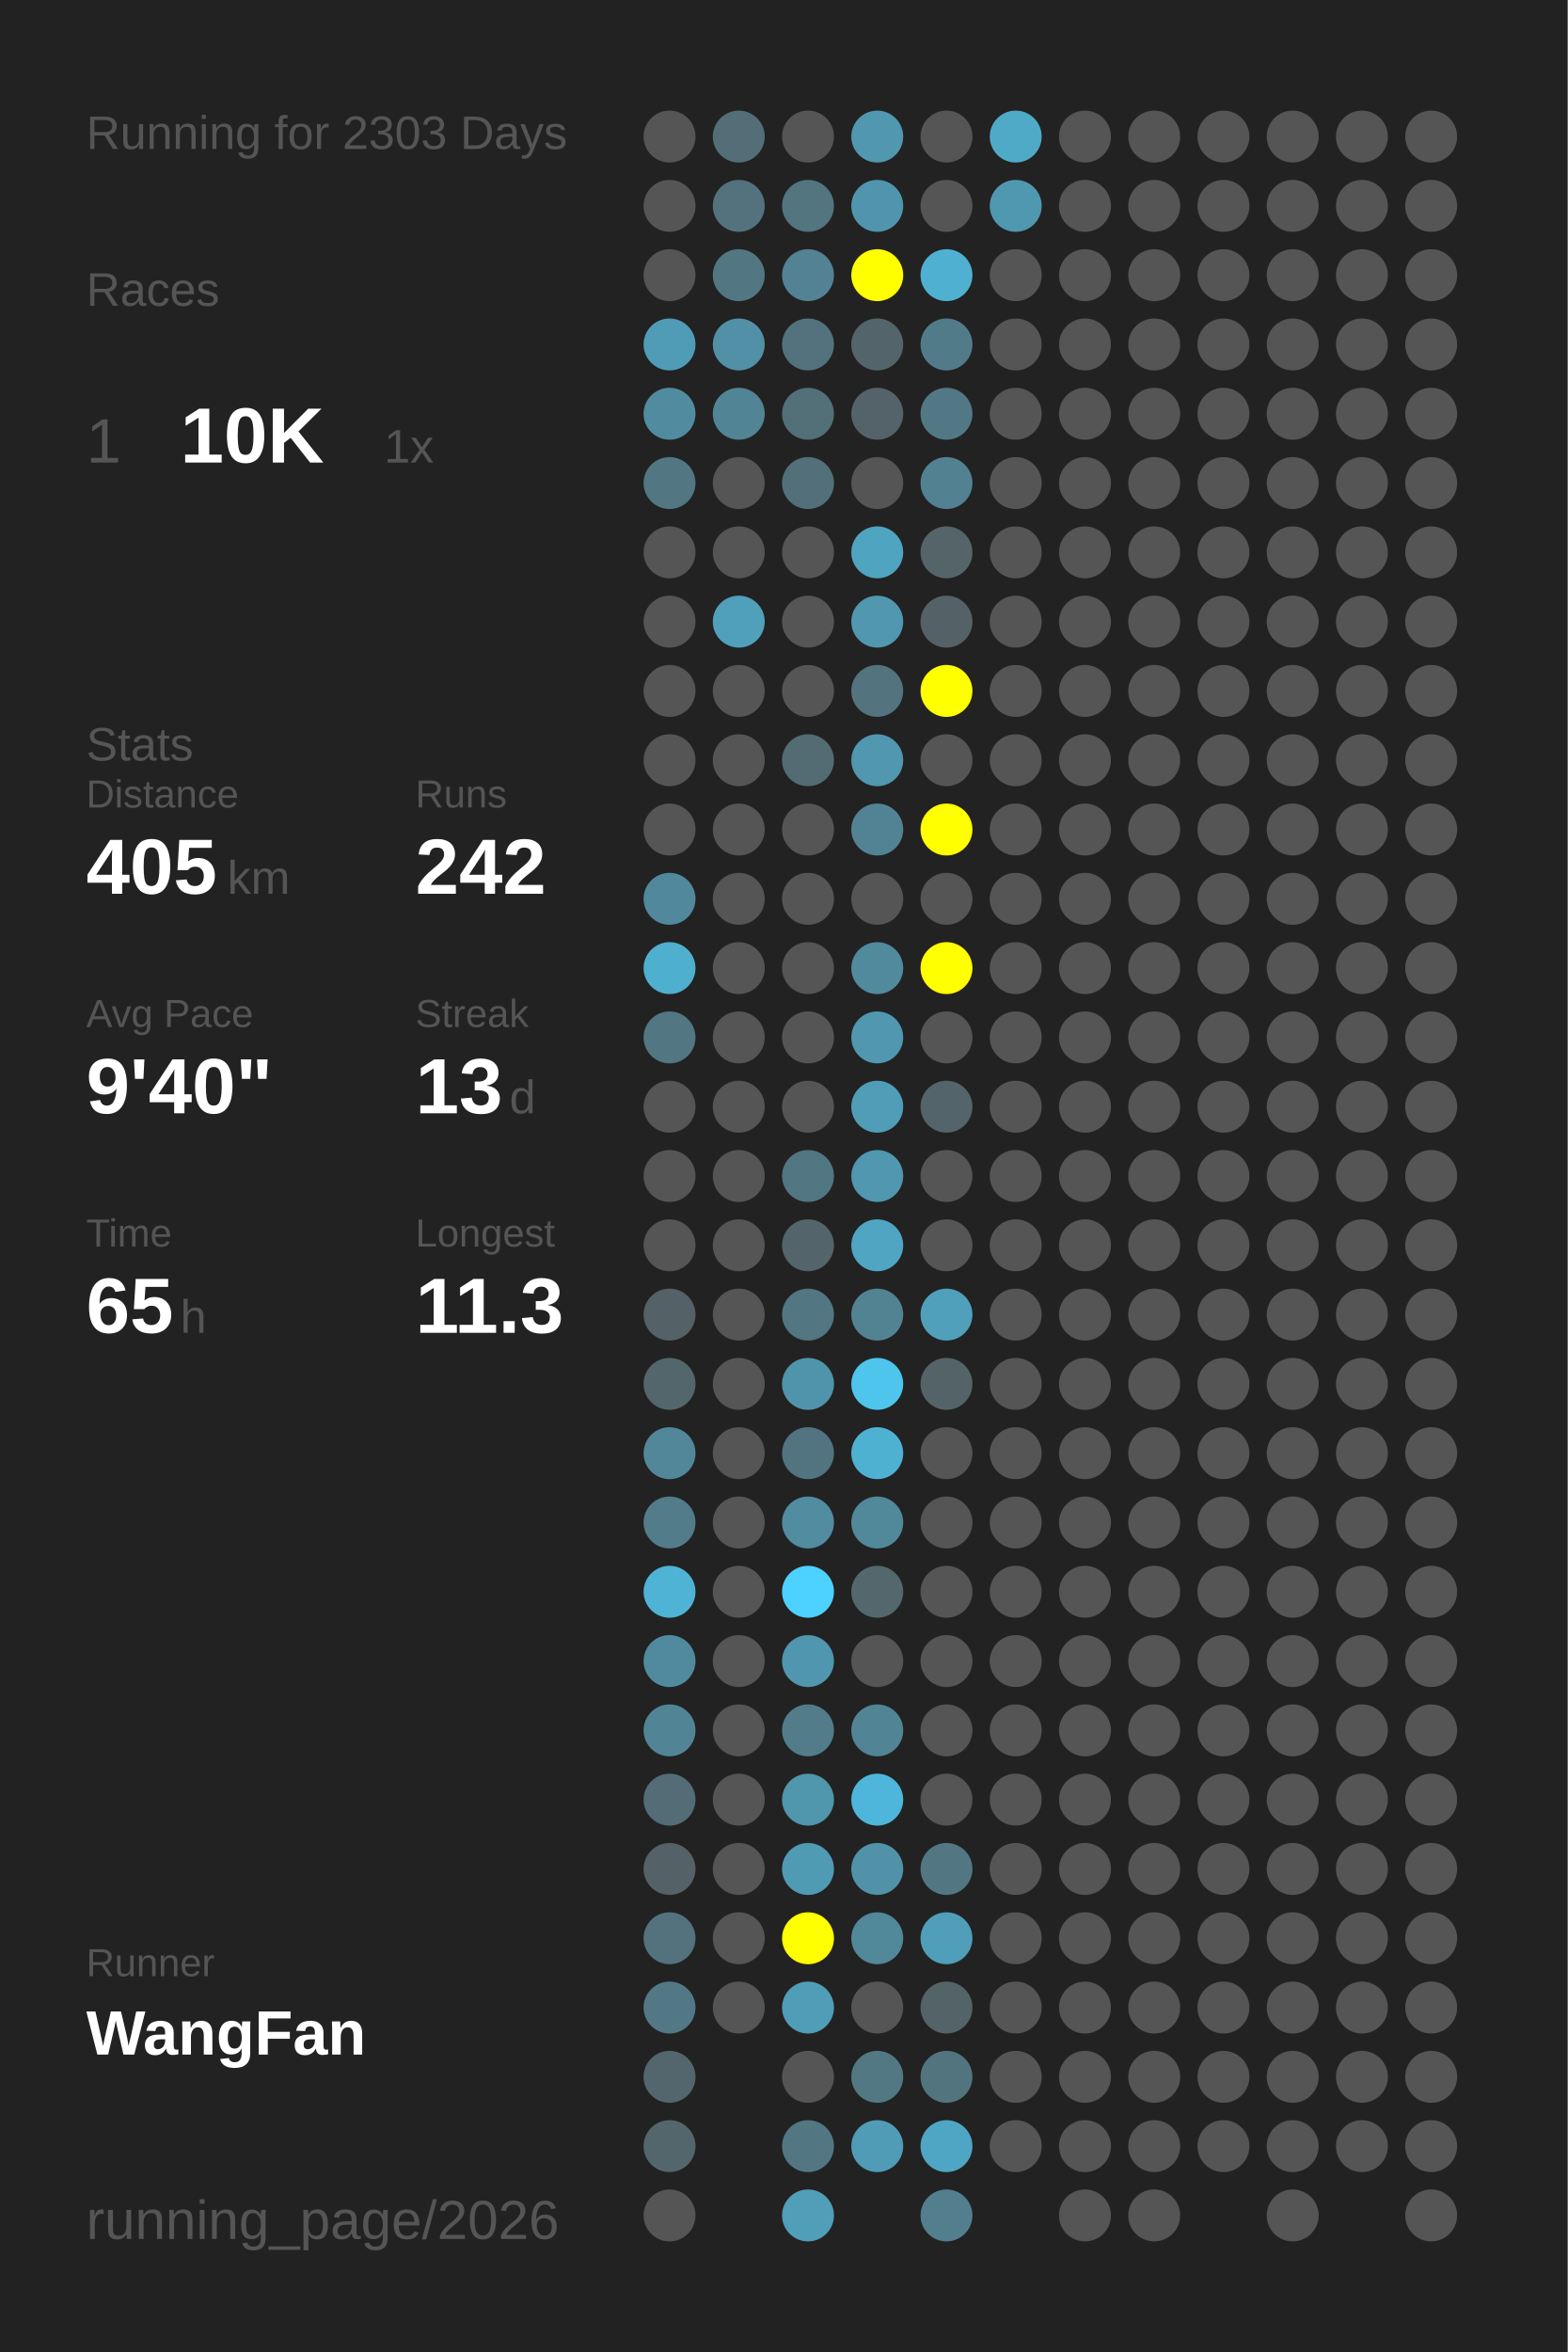
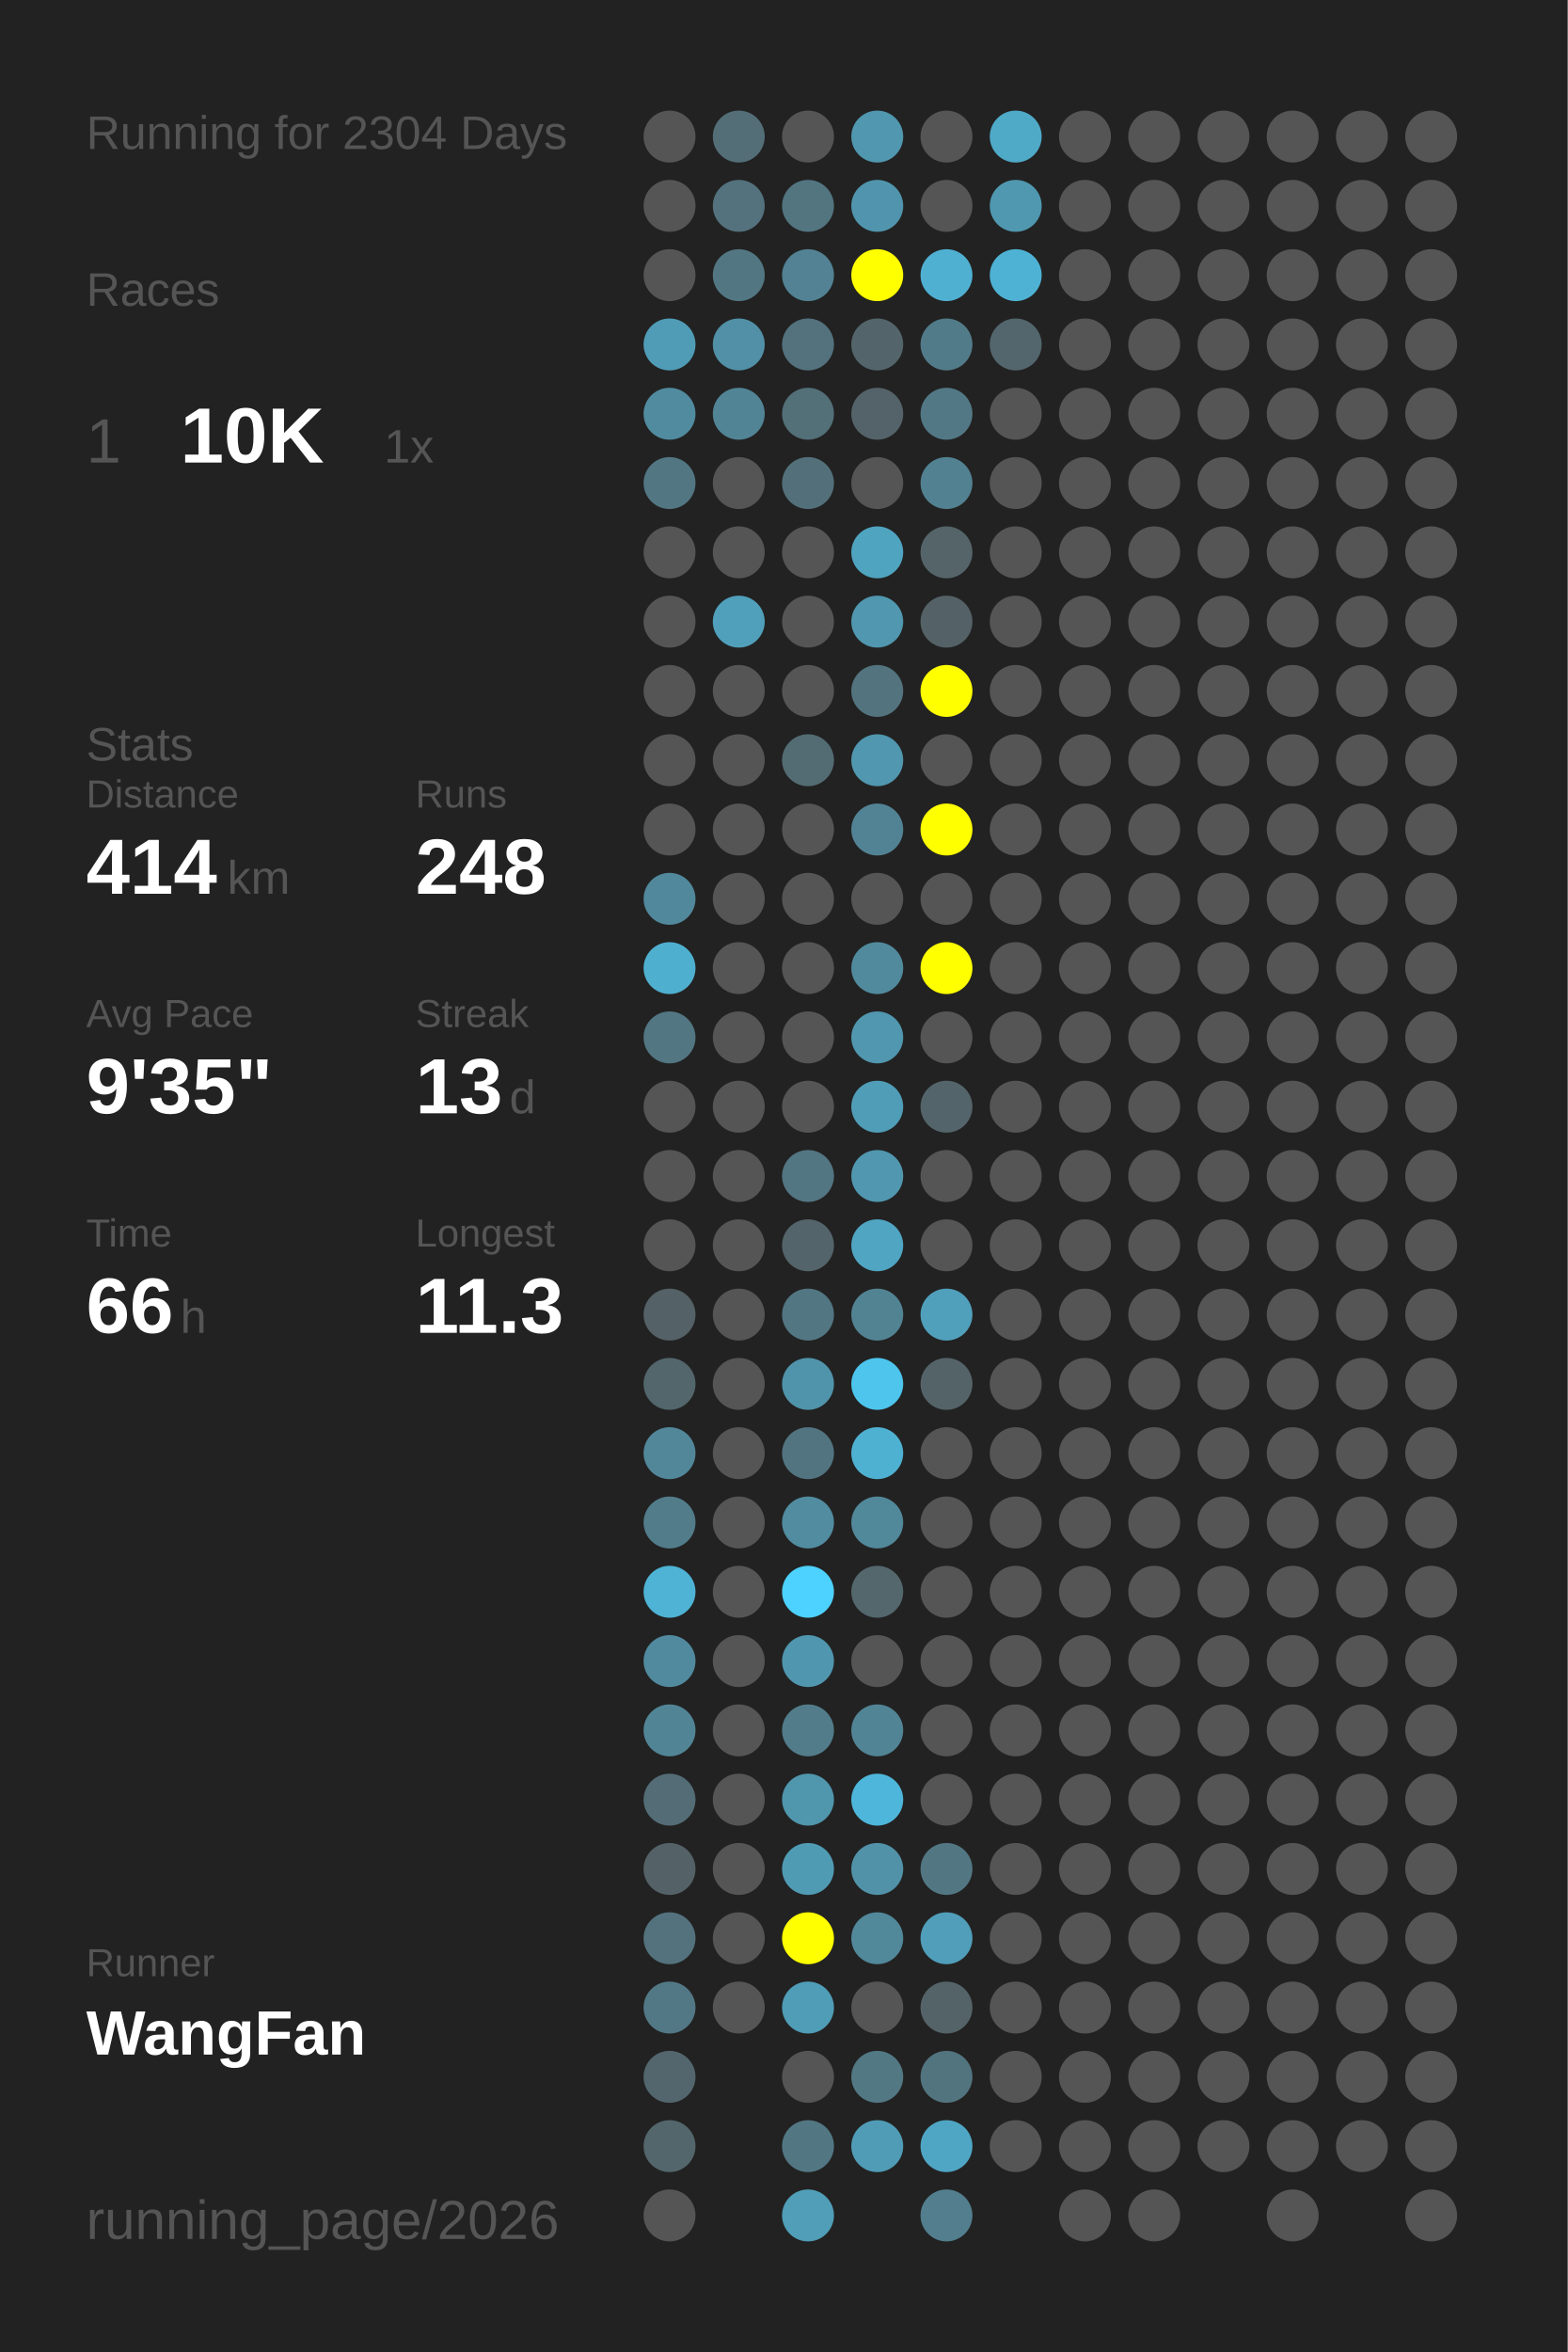
<svg xmlns="http://www.w3.org/2000/svg" baseProfile="full" height="300mm" version="1.1" viewBox="0,0,200,300" width="200mm">
  <defs />
  <rect fill="#222222" height="300" width="200" x="0" y="0" />
-   <text fill="#555555" style="font-size:6px; font-family:Arial;" x="11" y="19">Running for 2303 Days</text>
+   <text fill="#555555" style="font-size:6px; font-family:Arial;" x="11" y="19">Running for 2304 Days</text>
  <text fill="#555555" style="font-size:6px; font-family:Arial;" x="11" y="39">Races</text>
  <text fill="#555555" style="font-size:8px; font-family:Arial;" x="11" y="59">1</text>
  <text fill="#FFFFFF" style="font-size:10px; font-family:Arial; font-weight:bold;" x="23" y="59">10K</text>
  <text fill="#555555" style="font-size:6px; font-family:Arial;" x="49" y="59">1x</text>
  <text fill="#555555" style="font-size:6px; font-family:Arial;" x="11" y="97">Stats</text>
  <text fill="#555555" style="font-size:5px; font-family:Arial;" x="11" y="103">Distance</text>
-   <text fill="#FFFFFF" style="font-size:10px; font-family:Arial; font-weight:bold;" x="11" y="114">405</text>
+   <text fill="#FFFFFF" style="font-size:10px; font-family:Arial; font-weight:bold;" x="11" y="114">414</text>
  <text fill="#555555" style="font-size:6px; font-family:Arial;" x="29" y="114">km</text>
  <text fill="#555555" style="font-size:5px; font-family:Arial;" x="53" y="103">Runs</text>
-   <text fill="#FFFFFF" style="font-size:10px; font-family:Arial; font-weight:bold;" x="53" y="114">242</text>
+   <text fill="#FFFFFF" style="font-size:10px; font-family:Arial; font-weight:bold;" x="53" y="114">248</text>
  <text fill="#555555" style="font-size:5px; font-family:Arial;" x="11" y="131">Avg Pace</text>
-   <text fill="#FFFFFF" style="font-size:10px; font-family:Arial; font-weight:bold;" x="11" y="142">9'40"</text>
+   <text fill="#FFFFFF" style="font-size:10px; font-family:Arial; font-weight:bold;" x="11" y="142">9'35"</text>
  <text fill="#555555" style="font-size:5px; font-family:Arial;" x="53" y="131">Streak</text>
  <text fill="#FFFFFF" style="font-size:10px; font-family:Arial; font-weight:bold;" x="53" y="142">13</text>
  <text fill="#555555" style="font-size:6px; font-family:Arial;" x="65" y="142">d</text>
  <text fill="#555555" style="font-size:5px; font-family:Arial;" x="11" y="159">Time</text>
-   <text fill="#FFFFFF" style="font-size:10px; font-family:Arial; font-weight:bold;" x="11" y="170">65</text>
+   <text fill="#FFFFFF" style="font-size:10px; font-family:Arial; font-weight:bold;" x="11" y="170">66</text>
  <text fill="#555555" style="font-size:6px; font-family:Arial;" x="23" y="170">h</text>
  <text fill="#555555" style="font-size:5px; font-family:Arial;" x="53" y="159">Longest</text>
  <text fill="#FFFFFF" style="font-size:10px; font-family:Arial; font-weight:bold;" x="53" y="170">11.3</text>
  <text fill="#555555" style="font-size:5px; font-family:Arial;" x="11" y="252.065">Runner</text>
  <text fill="#FFFFFF" style="font-size:8px; font-family:Arial; font-weight:bold;" x="11" y="262.065">WangFan</text>
  <text fill="#555555" style="font-size:7px; font-family:Arial;" x="11" y="285.581">running_page/2026</text>
  <circle cx="85.417" cy="17.419" fill="#555555" r="3.312" />
  <circle cx="85.417" cy="26.258" fill="#555555" r="3.312" />
  <circle cx="85.417" cy="35.097" fill="#555555" r="3.312" />
  <circle cx="85.417" cy="43.935" fill="#509cb6" r="3.312" />
  <circle cx="85.417" cy="52.774" fill="#518b9f" r="3.312" />
  <circle cx="85.417" cy="61.613" fill="#527682" r="3.312" />
  <circle cx="85.417" cy="70.452" fill="#555555" r="3.312" />
  <circle cx="85.417" cy="79.29" fill="#555555" r="3.312" />
  <circle cx="85.417" cy="88.129" fill="#555555" r="3.312" />
  <circle cx="85.417" cy="96.968" fill="#555555" r="3.312" />
  <circle cx="85.417" cy="105.806" fill="#555555" r="3.312" />
  <circle cx="85.417" cy="114.645" fill="#51889b" r="3.312" />
  <circle cx="85.417" cy="123.484" fill="#4fafcf" r="3.312" />
  <circle cx="85.417" cy="132.323" fill="#527682" r="3.312" />
  <circle cx="85.417" cy="141.161" fill="#555555" r="3.312" />
  <circle cx="85.417" cy="150" fill="#555555" r="3.312" />
  <circle cx="85.417" cy="158.839" fill="#555555" r="3.312" />
  <circle cx="85.417" cy="167.677" fill="#546166" r="3.312" />
  <circle cx="85.417" cy="176.516" fill="#53666c" r="3.312" />
  <circle cx="85.417" cy="185.355" fill="#518799" r="3.312" />
  <circle cx="85.417" cy="194.194" fill="#527c8a" r="3.312" />
  <circle cx="85.417" cy="203.032" fill="#4eb3d5" r="3.312" />
  <circle cx="85.417" cy="211.871" fill="#518a9e" r="3.312" />
  <circle cx="85.417" cy="220.71" fill="#518596" r="3.312" />
  <circle cx="85.417" cy="229.548" fill="#536c75" r="3.312" />
  <circle cx="85.417" cy="238.387" fill="#546267" r="3.312" />
  <circle cx="85.417" cy="247.226" fill="#53727d" r="3.312" />
  <circle cx="85.417" cy="256.065" fill="#527885" r="3.312" />
  <circle cx="85.417" cy="264.903" fill="#53666d" r="3.312" />
  <circle cx="85.417" cy="273.742" fill="#53666c" r="3.312" />
  <circle cx="85.417" cy="282.581" fill="#555555" r="3.312" />
  <circle cx="94.25" cy="17.419" fill="#536e77" r="3.312" />
  <circle cx="94.25" cy="26.258" fill="#53727d" r="3.312" />
  <circle cx="94.25" cy="35.097" fill="#527783" r="3.312" />
  <circle cx="94.25" cy="43.935" fill="#5190a6" r="3.312" />
  <circle cx="94.25" cy="52.774" fill="#518495" r="3.312" />
  <circle cx="94.25" cy="61.613" fill="#555555" r="3.312" />
  <circle cx="94.25" cy="70.452" fill="#555555" r="3.312" />
  <circle cx="94.25" cy="79.29" fill="#50a0bb" r="3.312" />
  <circle cx="94.25" cy="88.129" fill="#555555" r="3.312" />
  <circle cx="94.25" cy="96.968" fill="#555555" r="3.312" />
  <circle cx="94.25" cy="105.806" fill="#555555" r="3.312" />
  <circle cx="94.25" cy="114.645" fill="#555555" r="3.312" />
  <circle cx="94.25" cy="123.484" fill="#555555" r="3.312" />
  <circle cx="94.25" cy="132.323" fill="#555555" r="3.312" />
  <circle cx="94.25" cy="141.161" fill="#555555" r="3.312" />
  <circle cx="94.25" cy="150" fill="#555555" r="3.312" />
  <circle cx="94.25" cy="158.839" fill="#555555" r="3.312" />
  <circle cx="94.25" cy="167.677" fill="#555555" r="3.312" />
  <circle cx="94.25" cy="176.516" fill="#555555" r="3.312" />
  <circle cx="94.25" cy="185.355" fill="#555555" r="3.312" />
  <circle cx="94.25" cy="194.194" fill="#555555" r="3.312" />
  <circle cx="94.25" cy="203.032" fill="#555555" r="3.312" />
  <circle cx="94.25" cy="211.871" fill="#555555" r="3.312" />
  <circle cx="94.25" cy="220.71" fill="#555555" r="3.312" />
  <circle cx="94.25" cy="229.548" fill="#555555" r="3.312" />
  <circle cx="94.25" cy="238.387" fill="#555555" r="3.312" />
  <circle cx="94.25" cy="247.226" fill="#555555" r="3.312" />
  <circle cx="94.25" cy="256.065" fill="#555555" r="3.312" />
  <circle cx="103.083" cy="17.419" fill="#555555" r="3.312" />
  <circle cx="103.083" cy="26.258" fill="#527580" r="3.312" />
  <circle cx="103.083" cy="35.097" fill="#528293" r="3.312" />
  <circle cx="103.083" cy="43.935" fill="#53727d" r="3.312" />
  <circle cx="103.083" cy="52.774" fill="#536f78" r="3.312" />
  <circle cx="103.083" cy="61.613" fill="#53707a" r="3.312" />
  <circle cx="103.083" cy="70.452" fill="#555555" r="3.312" />
  <circle cx="103.083" cy="79.29" fill="#555555" r="3.312" />
  <circle cx="103.083" cy="88.129" fill="#555555" r="3.312" />
  <circle cx="103.083" cy="96.968" fill="#536c74" r="3.312" />
  <circle cx="103.083" cy="105.806" fill="#555555" r="3.312" />
  <circle cx="103.083" cy="114.645" fill="#555555" r="3.312" />
  <circle cx="103.083" cy="123.484" fill="#555555" r="3.312" />
  <circle cx="103.083" cy="132.323" fill="#555555" r="3.312" />
  <circle cx="103.083" cy="141.161" fill="#555555" r="3.312" />
  <circle cx="103.083" cy="150" fill="#527682" r="3.312" />
  <circle cx="103.083" cy="158.839" fill="#53646a" r="3.312" />
  <circle cx="103.083" cy="167.677" fill="#527682" r="3.312" />
  <circle cx="103.083" cy="176.516" fill="#5094ab" r="3.312" />
  <circle cx="103.083" cy="185.355" fill="#527480" r="3.312" />
  <circle cx="103.083" cy="194.194" fill="#518ca0" r="3.312" />
  <circle cx="103.083" cy="203.032" fill="#4dd1fe" r="3.312" />
  <circle cx="103.083" cy="211.871" fill="#5096ae" r="3.312" />
  <circle cx="103.083" cy="220.71" fill="#527c8a" r="3.312" />
  <circle cx="103.083" cy="229.548" fill="#5096ad" r="3.312" />
  <circle cx="103.083" cy="238.387" fill="#509bb4" r="3.312" />
  <circle cx="103.083" cy="247.226" fill="#FFFF00" r="3.312" />
  <circle cx="103.083" cy="256.065" fill="#509db7" r="3.312" />
  <circle cx="103.083" cy="264.903" fill="#555555" r="3.312" />
  <circle cx="103.083" cy="273.742" fill="#527783" r="3.312" />
  <circle cx="103.083" cy="282.581" fill="#509eb8" r="3.312" />
  <circle cx="111.917" cy="17.419" fill="#5097af" r="3.312" />
  <circle cx="111.917" cy="26.258" fill="#5095ad" r="3.312" />
  <circle cx="111.917" cy="35.097" fill="#FFFF00" r="3.312" />
  <circle cx="111.917" cy="43.935" fill="#53656b" r="3.312" />
  <circle cx="111.917" cy="52.774" fill="#546369" r="3.312" />
  <circle cx="111.917" cy="61.613" fill="#555555" r="3.312" />
  <circle cx="111.917" cy="70.452" fill="#4fa4c0" r="3.312" />
  <circle cx="111.917" cy="79.29" fill="#5097af" r="3.312" />
  <circle cx="111.917" cy="88.129" fill="#53737e" r="3.312" />
  <circle cx="111.917" cy="96.968" fill="#5097af" r="3.312" />
  <circle cx="111.917" cy="105.806" fill="#528394" r="3.312" />
  <circle cx="111.917" cy="114.645" fill="#555555" r="3.312" />
  <circle cx="111.917" cy="123.484" fill="#518a9d" r="3.312" />
  <circle cx="111.917" cy="132.323" fill="#5097af" r="3.312" />
  <circle cx="111.917" cy="141.161" fill="#509db7" r="3.312" />
  <circle cx="111.917" cy="150" fill="#5097af" r="3.312" />
  <circle cx="111.917" cy="158.839" fill="#4fa5c2" r="3.312" />
  <circle cx="111.917" cy="167.677" fill="#528393" r="3.312" />
  <circle cx="111.917" cy="176.516" fill="#4dc5ed" r="3.312" />
  <circle cx="111.917" cy="185.355" fill="#4fb1d2" r="3.312" />
  <circle cx="111.917" cy="194.194" fill="#51889a" r="3.312" />
  <circle cx="111.917" cy="203.032" fill="#53676d" r="3.312" />
  <circle cx="111.917" cy="211.871" fill="#555555" r="3.312" />
  <circle cx="111.917" cy="220.71" fill="#518495" r="3.312" />
  <circle cx="111.917" cy="229.548" fill="#4eb6da" r="3.312" />
  <circle cx="111.917" cy="238.387" fill="#5192a8" r="3.312" />
  <circle cx="111.917" cy="247.226" fill="#51889a" r="3.312" />
  <circle cx="111.917" cy="256.065" fill="#555555" r="3.312" />
  <circle cx="111.917" cy="264.903" fill="#527884" r="3.312" />
  <circle cx="111.917" cy="273.742" fill="#509cb6" r="3.312" />
  <circle cx="120.75" cy="17.419" fill="#555555" r="3.312" />
  <circle cx="120.75" cy="26.258" fill="#555555" r="3.312" />
  <circle cx="120.75" cy="35.097" fill="#4fb0d2" r="3.312" />
  <circle cx="120.75" cy="43.935" fill="#527b89" r="3.312" />
  <circle cx="120.75" cy="52.774" fill="#527885" r="3.312" />
  <circle cx="120.75" cy="61.613" fill="#528191" r="3.312" />
  <circle cx="120.75" cy="70.452" fill="#546469" r="3.312" />
  <circle cx="120.75" cy="79.29" fill="#546267" r="3.312" />
  <circle cx="120.75" cy="88.129" fill="#FFFF00" r="3.312" />
  <circle cx="120.75" cy="96.968" fill="#555555" r="3.312" />
  <circle cx="120.75" cy="105.806" fill="#FFFF00" r="3.312" />
  <circle cx="120.75" cy="114.645" fill="#555555" r="3.312" />
  <circle cx="120.75" cy="123.484" fill="#FFFF00" r="3.312" />
  <circle cx="120.75" cy="132.323" fill="#555555" r="3.312" />
  <circle cx="120.75" cy="141.161" fill="#53646a" r="3.312" />
  <circle cx="120.75" cy="150" fill="#555555" r="3.312" />
  <circle cx="120.75" cy="158.839" fill="#555555" r="3.312" />
  <circle cx="120.75" cy="167.677" fill="#50a0bc" r="3.312" />
  <circle cx="120.75" cy="176.516" fill="#546368" r="3.312" />
  <circle cx="120.75" cy="185.355" fill="#555555" r="3.312" />
  <circle cx="120.75" cy="194.194" fill="#555555" r="3.312" />
  <circle cx="120.75" cy="203.032" fill="#555555" r="3.312" />
  <circle cx="120.75" cy="211.871" fill="#555555" r="3.312" />
  <circle cx="120.75" cy="220.71" fill="#555555" r="3.312" />
  <circle cx="120.75" cy="229.548" fill="#555555" r="3.312" />
  <circle cx="120.75" cy="238.387" fill="#527783" r="3.312" />
  <circle cx="120.75" cy="247.226" fill="#509eb9" r="3.312" />
  <circle cx="120.75" cy="256.065" fill="#546368" r="3.312" />
  <circle cx="120.75" cy="264.903" fill="#52747f" r="3.312" />
  <circle cx="120.75" cy="273.742" fill="#4fa6c4" r="3.312" />
  <circle cx="120.75" cy="282.581" fill="#527e8d" r="3.312" />
  <circle cx="129.583" cy="17.419" fill="#4faac8" r="3.312" />
  <circle cx="129.583" cy="26.258" fill="#5098b0" r="3.312" />
-   <circle cx="129.583" cy="35.097" fill="#555555" r="3.312" />
-   <circle cx="129.583" cy="43.935" fill="#555555" r="3.312" />
+   <circle cx="129.583" cy="35.097" fill="#4eb2d4" r="3.312" />
+   <circle cx="129.583" cy="43.935" fill="#53666d" r="3.312" />
  <circle cx="129.583" cy="52.774" fill="#555555" r="3.312" />
  <circle cx="129.583" cy="61.613" fill="#555555" r="3.312" />
  <circle cx="129.583" cy="70.452" fill="#555555" r="3.312" />
  <circle cx="129.583" cy="79.29" fill="#555555" r="3.312" />
  <circle cx="129.583" cy="88.129" fill="#555555" r="3.312" />
  <circle cx="129.583" cy="96.968" fill="#555555" r="3.312" />
  <circle cx="129.583" cy="105.806" fill="#555555" r="3.312" />
  <circle cx="129.583" cy="114.645" fill="#555555" r="3.312" />
  <circle cx="129.583" cy="123.484" fill="#555555" r="3.312" />
  <circle cx="129.583" cy="132.323" fill="#555555" r="3.312" />
  <circle cx="129.583" cy="141.161" fill="#555555" r="3.312" />
  <circle cx="129.583" cy="150" fill="#555555" r="3.312" />
  <circle cx="129.583" cy="158.839" fill="#555555" r="3.312" />
  <circle cx="129.583" cy="167.677" fill="#555555" r="3.312" />
  <circle cx="129.583" cy="176.516" fill="#555555" r="3.312" />
  <circle cx="129.583" cy="185.355" fill="#555555" r="3.312" />
  <circle cx="129.583" cy="194.194" fill="#555555" r="3.312" />
  <circle cx="129.583" cy="203.032" fill="#555555" r="3.312" />
  <circle cx="129.583" cy="211.871" fill="#555555" r="3.312" />
  <circle cx="129.583" cy="220.71" fill="#555555" r="3.312" />
  <circle cx="129.583" cy="229.548" fill="#555555" r="3.312" />
  <circle cx="129.583" cy="238.387" fill="#555555" r="3.312" />
  <circle cx="129.583" cy="247.226" fill="#555555" r="3.312" />
  <circle cx="129.583" cy="256.065" fill="#555555" r="3.312" />
  <circle cx="129.583" cy="264.903" fill="#555555" r="3.312" />
  <circle cx="129.583" cy="273.742" fill="#555555" r="3.312" />
  <circle cx="138.417" cy="17.419" fill="#555555" r="3.312" />
  <circle cx="138.417" cy="26.258" fill="#555555" r="3.312" />
  <circle cx="138.417" cy="35.097" fill="#555555" r="3.312" />
  <circle cx="138.417" cy="43.935" fill="#555555" r="3.312" />
  <circle cx="138.417" cy="52.774" fill="#555555" r="3.312" />
  <circle cx="138.417" cy="61.613" fill="#555555" r="3.312" />
  <circle cx="138.417" cy="70.452" fill="#555555" r="3.312" />
  <circle cx="138.417" cy="79.29" fill="#555555" r="3.312" />
  <circle cx="138.417" cy="88.129" fill="#555555" r="3.312" />
  <circle cx="138.417" cy="96.968" fill="#555555" r="3.312" />
  <circle cx="138.417" cy="105.806" fill="#555555" r="3.312" />
  <circle cx="138.417" cy="114.645" fill="#555555" r="3.312" />
  <circle cx="138.417" cy="123.484" fill="#555555" r="3.312" />
  <circle cx="138.417" cy="132.323" fill="#555555" r="3.312" />
  <circle cx="138.417" cy="141.161" fill="#555555" r="3.312" />
  <circle cx="138.417" cy="150" fill="#555555" r="3.312" />
  <circle cx="138.417" cy="158.839" fill="#555555" r="3.312" />
  <circle cx="138.417" cy="167.677" fill="#555555" r="3.312" />
  <circle cx="138.417" cy="176.516" fill="#555555" r="3.312" />
  <circle cx="138.417" cy="185.355" fill="#555555" r="3.312" />
  <circle cx="138.417" cy="194.194" fill="#555555" r="3.312" />
  <circle cx="138.417" cy="203.032" fill="#555555" r="3.312" />
  <circle cx="138.417" cy="211.871" fill="#555555" r="3.312" />
  <circle cx="138.417" cy="220.71" fill="#555555" r="3.312" />
  <circle cx="138.417" cy="229.548" fill="#555555" r="3.312" />
  <circle cx="138.417" cy="238.387" fill="#555555" r="3.312" />
  <circle cx="138.417" cy="247.226" fill="#555555" r="3.312" />
  <circle cx="138.417" cy="256.065" fill="#555555" r="3.312" />
  <circle cx="138.417" cy="264.903" fill="#555555" r="3.312" />
  <circle cx="138.417" cy="273.742" fill="#555555" r="3.312" />
  <circle cx="138.417" cy="282.581" fill="#555555" r="3.312" />
  <circle cx="147.25" cy="17.419" fill="#555555" r="3.312" />
  <circle cx="147.25" cy="26.258" fill="#555555" r="3.312" />
  <circle cx="147.25" cy="35.097" fill="#555555" r="3.312" />
  <circle cx="147.25" cy="43.935" fill="#555555" r="3.312" />
  <circle cx="147.25" cy="52.774" fill="#555555" r="3.312" />
  <circle cx="147.25" cy="61.613" fill="#555555" r="3.312" />
  <circle cx="147.25" cy="70.452" fill="#555555" r="3.312" />
  <circle cx="147.25" cy="79.29" fill="#555555" r="3.312" />
  <circle cx="147.25" cy="88.129" fill="#555555" r="3.312" />
  <circle cx="147.25" cy="96.968" fill="#555555" r="3.312" />
  <circle cx="147.25" cy="105.806" fill="#555555" r="3.312" />
  <circle cx="147.25" cy="114.645" fill="#555555" r="3.312" />
  <circle cx="147.25" cy="123.484" fill="#555555" r="3.312" />
  <circle cx="147.25" cy="132.323" fill="#555555" r="3.312" />
  <circle cx="147.25" cy="141.161" fill="#555555" r="3.312" />
  <circle cx="147.25" cy="150" fill="#555555" r="3.312" />
  <circle cx="147.25" cy="158.839" fill="#555555" r="3.312" />
  <circle cx="147.25" cy="167.677" fill="#555555" r="3.312" />
  <circle cx="147.25" cy="176.516" fill="#555555" r="3.312" />
  <circle cx="147.25" cy="185.355" fill="#555555" r="3.312" />
  <circle cx="147.25" cy="194.194" fill="#555555" r="3.312" />
  <circle cx="147.25" cy="203.032" fill="#555555" r="3.312" />
  <circle cx="147.25" cy="211.871" fill="#555555" r="3.312" />
  <circle cx="147.25" cy="220.71" fill="#555555" r="3.312" />
  <circle cx="147.25" cy="229.548" fill="#555555" r="3.312" />
  <circle cx="147.25" cy="238.387" fill="#555555" r="3.312" />
  <circle cx="147.25" cy="247.226" fill="#555555" r="3.312" />
  <circle cx="147.25" cy="256.065" fill="#555555" r="3.312" />
  <circle cx="147.25" cy="264.903" fill="#555555" r="3.312" />
  <circle cx="147.25" cy="273.742" fill="#555555" r="3.312" />
  <circle cx="147.25" cy="282.581" fill="#555555" r="3.312" />
  <circle cx="156.083" cy="17.419" fill="#555555" r="3.312" />
  <circle cx="156.083" cy="26.258" fill="#555555" r="3.312" />
  <circle cx="156.083" cy="35.097" fill="#555555" r="3.312" />
  <circle cx="156.083" cy="43.935" fill="#555555" r="3.312" />
  <circle cx="156.083" cy="52.774" fill="#555555" r="3.312" />
  <circle cx="156.083" cy="61.613" fill="#555555" r="3.312" />
  <circle cx="156.083" cy="70.452" fill="#555555" r="3.312" />
  <circle cx="156.083" cy="79.29" fill="#555555" r="3.312" />
  <circle cx="156.083" cy="88.129" fill="#555555" r="3.312" />
  <circle cx="156.083" cy="96.968" fill="#555555" r="3.312" />
  <circle cx="156.083" cy="105.806" fill="#555555" r="3.312" />
  <circle cx="156.083" cy="114.645" fill="#555555" r="3.312" />
  <circle cx="156.083" cy="123.484" fill="#555555" r="3.312" />
  <circle cx="156.083" cy="132.323" fill="#555555" r="3.312" />
  <circle cx="156.083" cy="141.161" fill="#555555" r="3.312" />
  <circle cx="156.083" cy="150" fill="#555555" r="3.312" />
  <circle cx="156.083" cy="158.839" fill="#555555" r="3.312" />
  <circle cx="156.083" cy="167.677" fill="#555555" r="3.312" />
  <circle cx="156.083" cy="176.516" fill="#555555" r="3.312" />
  <circle cx="156.083" cy="185.355" fill="#555555" r="3.312" />
  <circle cx="156.083" cy="194.194" fill="#555555" r="3.312" />
  <circle cx="156.083" cy="203.032" fill="#555555" r="3.312" />
  <circle cx="156.083" cy="211.871" fill="#555555" r="3.312" />
  <circle cx="156.083" cy="220.71" fill="#555555" r="3.312" />
  <circle cx="156.083" cy="229.548" fill="#555555" r="3.312" />
  <circle cx="156.083" cy="238.387" fill="#555555" r="3.312" />
  <circle cx="156.083" cy="247.226" fill="#555555" r="3.312" />
  <circle cx="156.083" cy="256.065" fill="#555555" r="3.312" />
  <circle cx="156.083" cy="264.903" fill="#555555" r="3.312" />
  <circle cx="156.083" cy="273.742" fill="#555555" r="3.312" />
  <circle cx="164.917" cy="17.419" fill="#555555" r="3.312" />
  <circle cx="164.917" cy="26.258" fill="#555555" r="3.312" />
  <circle cx="164.917" cy="35.097" fill="#555555" r="3.312" />
  <circle cx="164.917" cy="43.935" fill="#555555" r="3.312" />
  <circle cx="164.917" cy="52.774" fill="#555555" r="3.312" />
  <circle cx="164.917" cy="61.613" fill="#555555" r="3.312" />
  <circle cx="164.917" cy="70.452" fill="#555555" r="3.312" />
  <circle cx="164.917" cy="79.29" fill="#555555" r="3.312" />
  <circle cx="164.917" cy="88.129" fill="#555555" r="3.312" />
  <circle cx="164.917" cy="96.968" fill="#555555" r="3.312" />
  <circle cx="164.917" cy="105.806" fill="#555555" r="3.312" />
  <circle cx="164.917" cy="114.645" fill="#555555" r="3.312" />
  <circle cx="164.917" cy="123.484" fill="#555555" r="3.312" />
  <circle cx="164.917" cy="132.323" fill="#555555" r="3.312" />
  <circle cx="164.917" cy="141.161" fill="#555555" r="3.312" />
  <circle cx="164.917" cy="150" fill="#555555" r="3.312" />
  <circle cx="164.917" cy="158.839" fill="#555555" r="3.312" />
  <circle cx="164.917" cy="167.677" fill="#555555" r="3.312" />
  <circle cx="164.917" cy="176.516" fill="#555555" r="3.312" />
  <circle cx="164.917" cy="185.355" fill="#555555" r="3.312" />
  <circle cx="164.917" cy="194.194" fill="#555555" r="3.312" />
  <circle cx="164.917" cy="203.032" fill="#555555" r="3.312" />
  <circle cx="164.917" cy="211.871" fill="#555555" r="3.312" />
  <circle cx="164.917" cy="220.71" fill="#555555" r="3.312" />
  <circle cx="164.917" cy="229.548" fill="#555555" r="3.312" />
  <circle cx="164.917" cy="238.387" fill="#555555" r="3.312" />
  <circle cx="164.917" cy="247.226" fill="#555555" r="3.312" />
  <circle cx="164.917" cy="256.065" fill="#555555" r="3.312" />
  <circle cx="164.917" cy="264.903" fill="#555555" r="3.312" />
  <circle cx="164.917" cy="273.742" fill="#555555" r="3.312" />
  <circle cx="164.917" cy="282.581" fill="#555555" r="3.312" />
  <circle cx="173.75" cy="17.419" fill="#555555" r="3.312" />
  <circle cx="173.75" cy="26.258" fill="#555555" r="3.312" />
  <circle cx="173.75" cy="35.097" fill="#555555" r="3.312" />
  <circle cx="173.75" cy="43.935" fill="#555555" r="3.312" />
  <circle cx="173.75" cy="52.774" fill="#555555" r="3.312" />
  <circle cx="173.75" cy="61.613" fill="#555555" r="3.312" />
  <circle cx="173.75" cy="70.452" fill="#555555" r="3.312" />
  <circle cx="173.75" cy="79.29" fill="#555555" r="3.312" />
  <circle cx="173.75" cy="88.129" fill="#555555" r="3.312" />
  <circle cx="173.75" cy="96.968" fill="#555555" r="3.312" />
  <circle cx="173.75" cy="105.806" fill="#555555" r="3.312" />
  <circle cx="173.75" cy="114.645" fill="#555555" r="3.312" />
  <circle cx="173.75" cy="123.484" fill="#555555" r="3.312" />
  <circle cx="173.75" cy="132.323" fill="#555555" r="3.312" />
  <circle cx="173.75" cy="141.161" fill="#555555" r="3.312" />
  <circle cx="173.75" cy="150" fill="#555555" r="3.312" />
  <circle cx="173.75" cy="158.839" fill="#555555" r="3.312" />
  <circle cx="173.75" cy="167.677" fill="#555555" r="3.312" />
  <circle cx="173.75" cy="176.516" fill="#555555" r="3.312" />
  <circle cx="173.75" cy="185.355" fill="#555555" r="3.312" />
  <circle cx="173.75" cy="194.194" fill="#555555" r="3.312" />
  <circle cx="173.75" cy="203.032" fill="#555555" r="3.312" />
  <circle cx="173.75" cy="211.871" fill="#555555" r="3.312" />
  <circle cx="173.75" cy="220.71" fill="#555555" r="3.312" />
  <circle cx="173.75" cy="229.548" fill="#555555" r="3.312" />
  <circle cx="173.75" cy="238.387" fill="#555555" r="3.312" />
  <circle cx="173.75" cy="247.226" fill="#555555" r="3.312" />
  <circle cx="173.75" cy="256.065" fill="#555555" r="3.312" />
  <circle cx="173.75" cy="264.903" fill="#555555" r="3.312" />
  <circle cx="173.75" cy="273.742" fill="#555555" r="3.312" />
  <circle cx="182.583" cy="17.419" fill="#555555" r="3.312" />
  <circle cx="182.583" cy="26.258" fill="#555555" r="3.312" />
  <circle cx="182.583" cy="35.097" fill="#555555" r="3.312" />
  <circle cx="182.583" cy="43.935" fill="#555555" r="3.312" />
  <circle cx="182.583" cy="52.774" fill="#555555" r="3.312" />
  <circle cx="182.583" cy="61.613" fill="#555555" r="3.312" />
  <circle cx="182.583" cy="70.452" fill="#555555" r="3.312" />
  <circle cx="182.583" cy="79.29" fill="#555555" r="3.312" />
  <circle cx="182.583" cy="88.129" fill="#555555" r="3.312" />
  <circle cx="182.583" cy="96.968" fill="#555555" r="3.312" />
  <circle cx="182.583" cy="105.806" fill="#555555" r="3.312" />
  <circle cx="182.583" cy="114.645" fill="#555555" r="3.312" />
  <circle cx="182.583" cy="123.484" fill="#555555" r="3.312" />
  <circle cx="182.583" cy="132.323" fill="#555555" r="3.312" />
  <circle cx="182.583" cy="141.161" fill="#555555" r="3.312" />
  <circle cx="182.583" cy="150" fill="#555555" r="3.312" />
  <circle cx="182.583" cy="158.839" fill="#555555" r="3.312" />
  <circle cx="182.583" cy="167.677" fill="#555555" r="3.312" />
  <circle cx="182.583" cy="176.516" fill="#555555" r="3.312" />
  <circle cx="182.583" cy="185.355" fill="#555555" r="3.312" />
  <circle cx="182.583" cy="194.194" fill="#555555" r="3.312" />
  <circle cx="182.583" cy="203.032" fill="#555555" r="3.312" />
  <circle cx="182.583" cy="211.871" fill="#555555" r="3.312" />
  <circle cx="182.583" cy="220.71" fill="#555555" r="3.312" />
  <circle cx="182.583" cy="229.548" fill="#555555" r="3.312" />
  <circle cx="182.583" cy="238.387" fill="#555555" r="3.312" />
  <circle cx="182.583" cy="247.226" fill="#555555" r="3.312" />
  <circle cx="182.583" cy="256.065" fill="#555555" r="3.312" />
  <circle cx="182.583" cy="264.903" fill="#555555" r="3.312" />
  <circle cx="182.583" cy="273.742" fill="#555555" r="3.312" />
  <circle cx="182.583" cy="282.581" fill="#555555" r="3.312" />
</svg>
